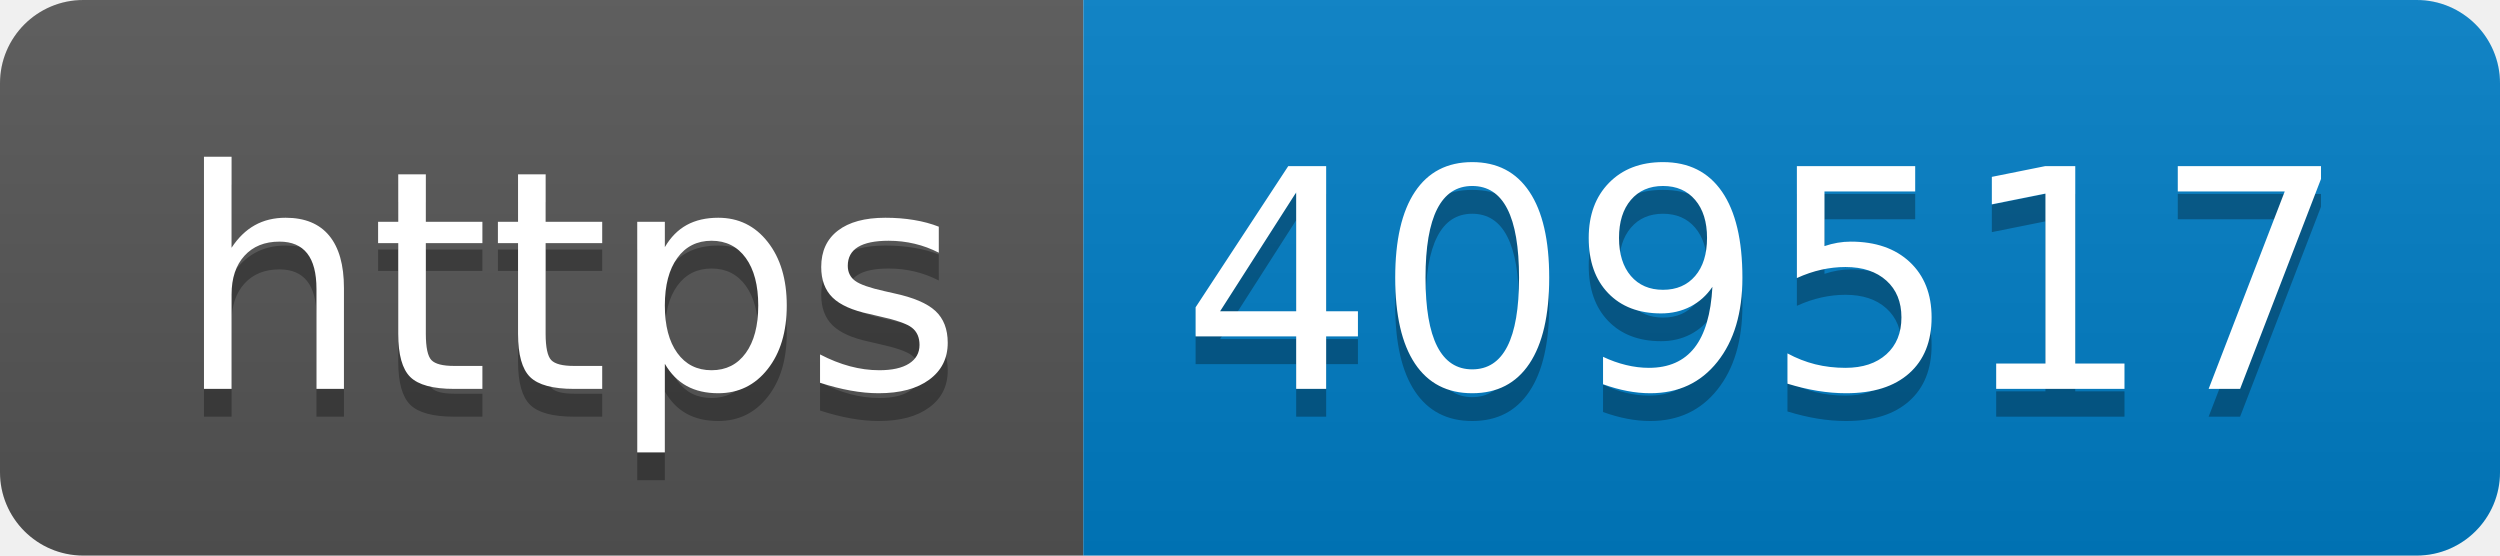
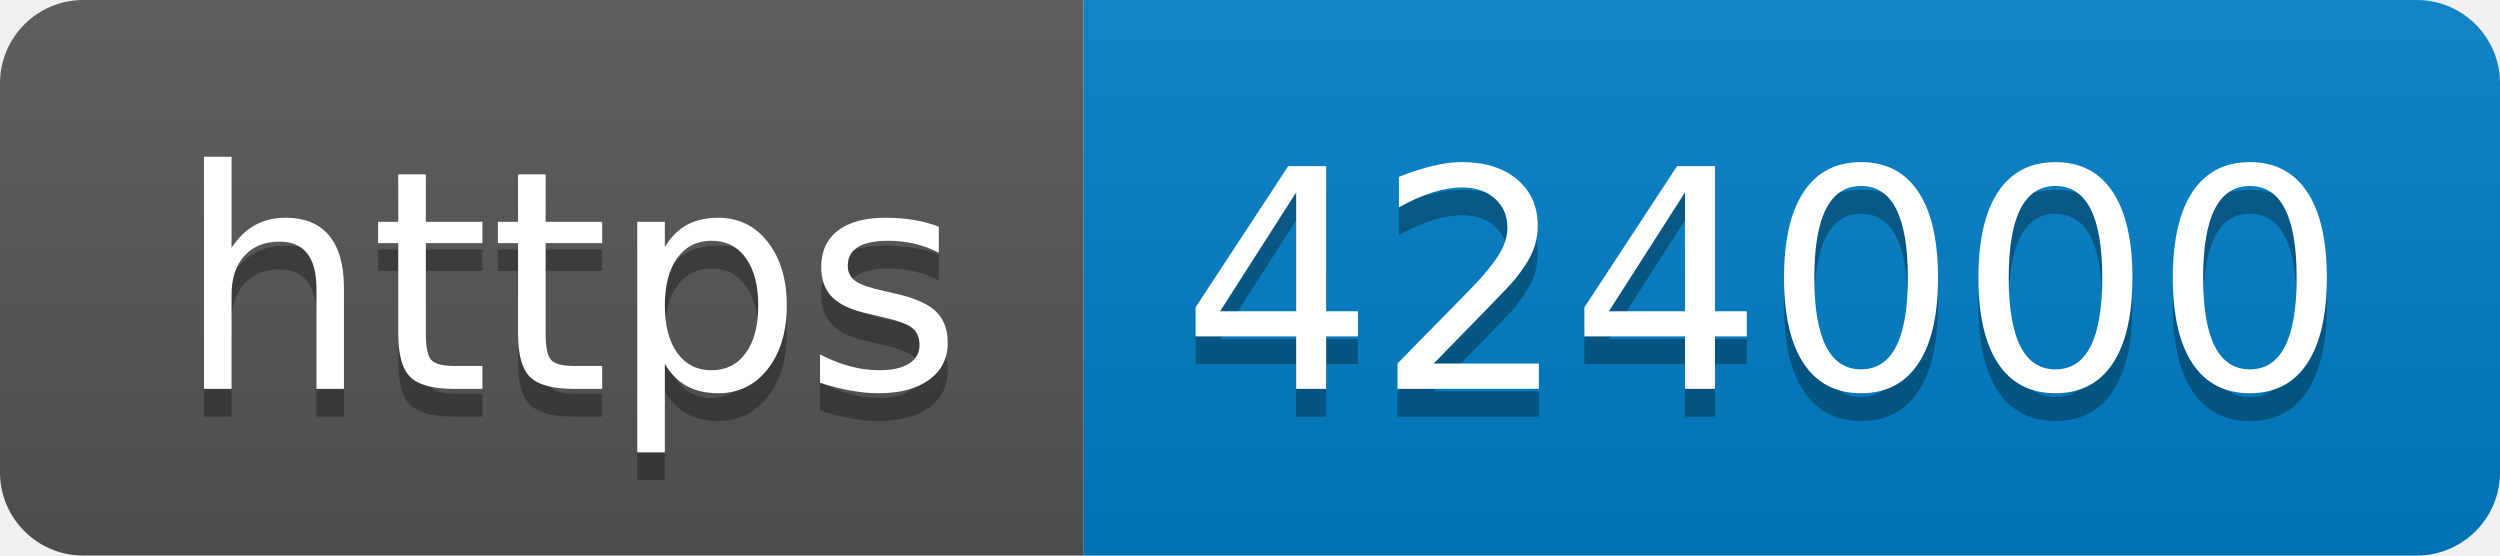
- <svg xmlns="http://www.w3.org/2000/svg" width="90" height="20" role="img" aria-label="https: 409517">
+ <svg xmlns="http://www.w3.org/2000/svg" width="90" height="20" role="img" aria-label="https: 424000">
  <linearGradient id="s" x2="0" y2="100%">
    <stop offset="0" stop-color="#bbb" stop-opacity=".1" />
    <stop offset="1" stop-opacity=".1" />
  </linearGradient>
  <clipPath id="r">
    <rect width="90" height="20" rx="3" fill="#fff" />
  </clipPath>
  <g clip-path="url(#r)">
    <rect width="39" height="20" fill="#555" />
    <rect x="39" width="51" height="20" fill="#007ec6" />
    <rect width="90" height="20" fill="url(#s)" />
  </g>
  <g fill="#fff" text-anchor="middle" font-family="Verdana,Geneva,DejaVu Sans,sans-serif" text-rendering="geometricPrecision" font-size="110">
    <text aria-hidden="true" x="205" y="150" fill="#010101" fill-opacity=".3" transform="scale(.1)" textLength="290">https</text>
    <text x="205" y="140" transform="scale(.1)" fill="#fff" textLength="290">https</text>
-     <text aria-hidden="true" x="635" y="150" fill="#010101" fill-opacity=".3" transform="scale(.1)" textLength="410">409517</text>
-     <text x="635" y="140" transform="scale(.1)" fill="#fff" textLength="410">409517</text>
+     <text aria-hidden="true" x="635" y="150" fill="#010101" fill-opacity=".3" transform="scale(.1)" textLength="410">424000</text>
+     <text x="635" y="140" transform="scale(.1)" fill="#fff" textLength="410">424000</text>
  </g>
</svg>
